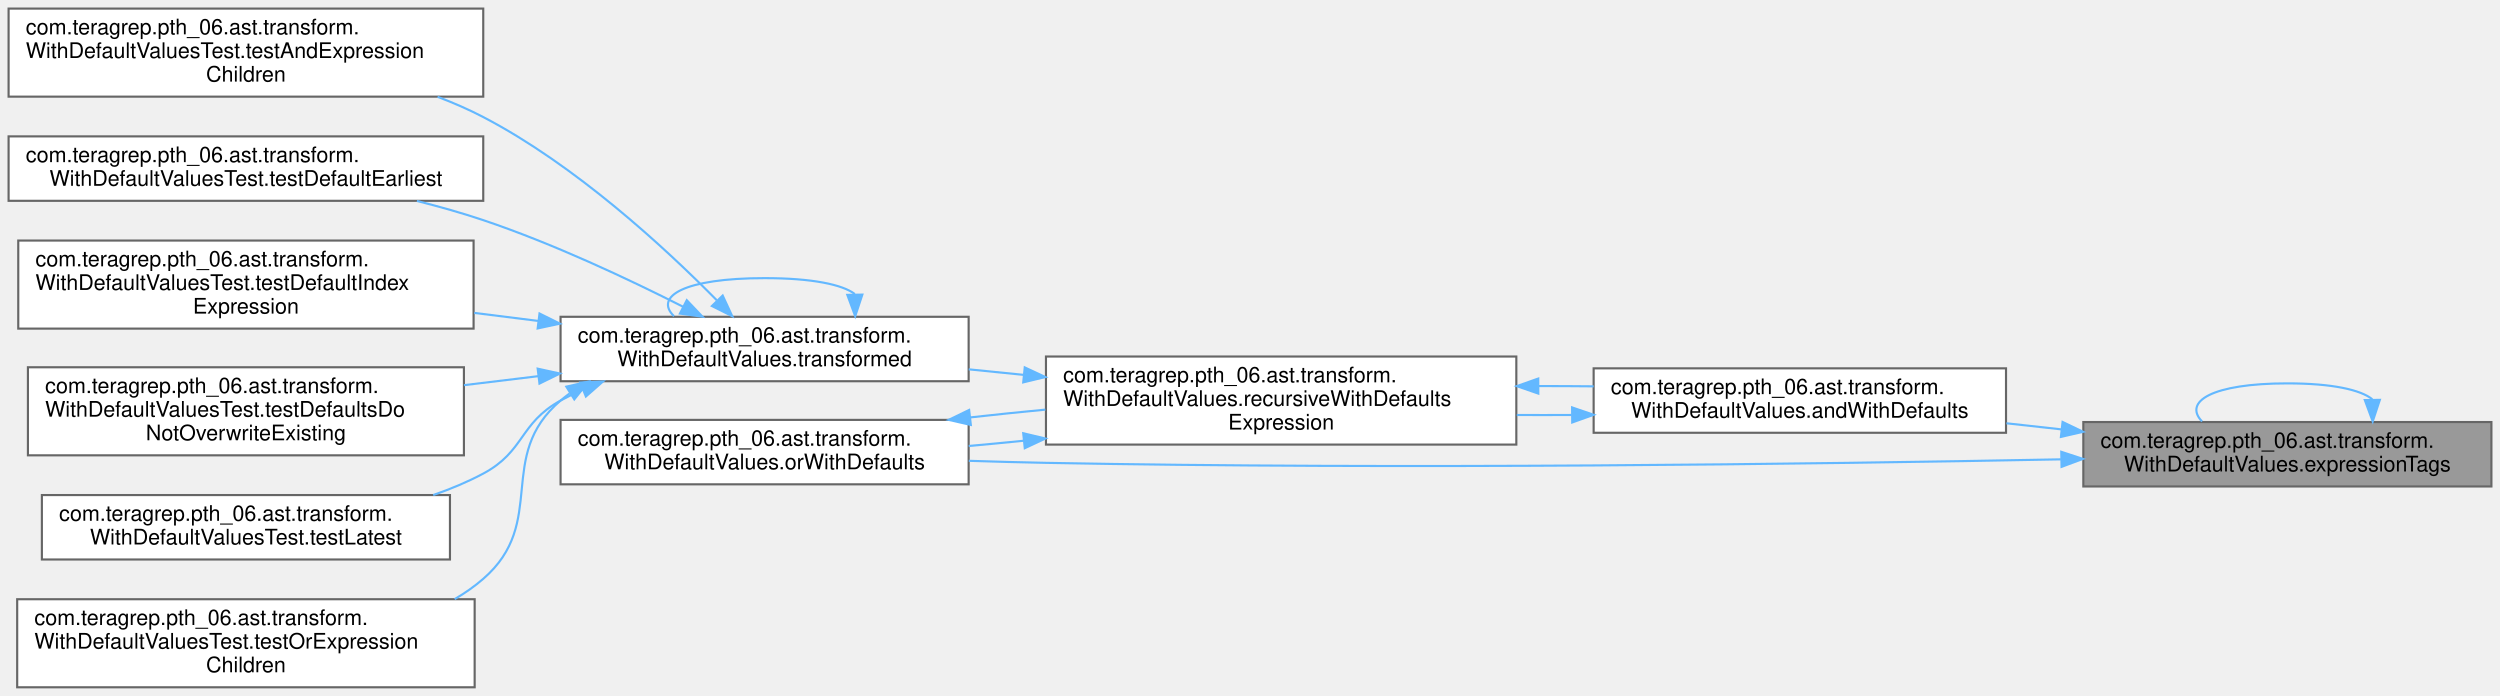
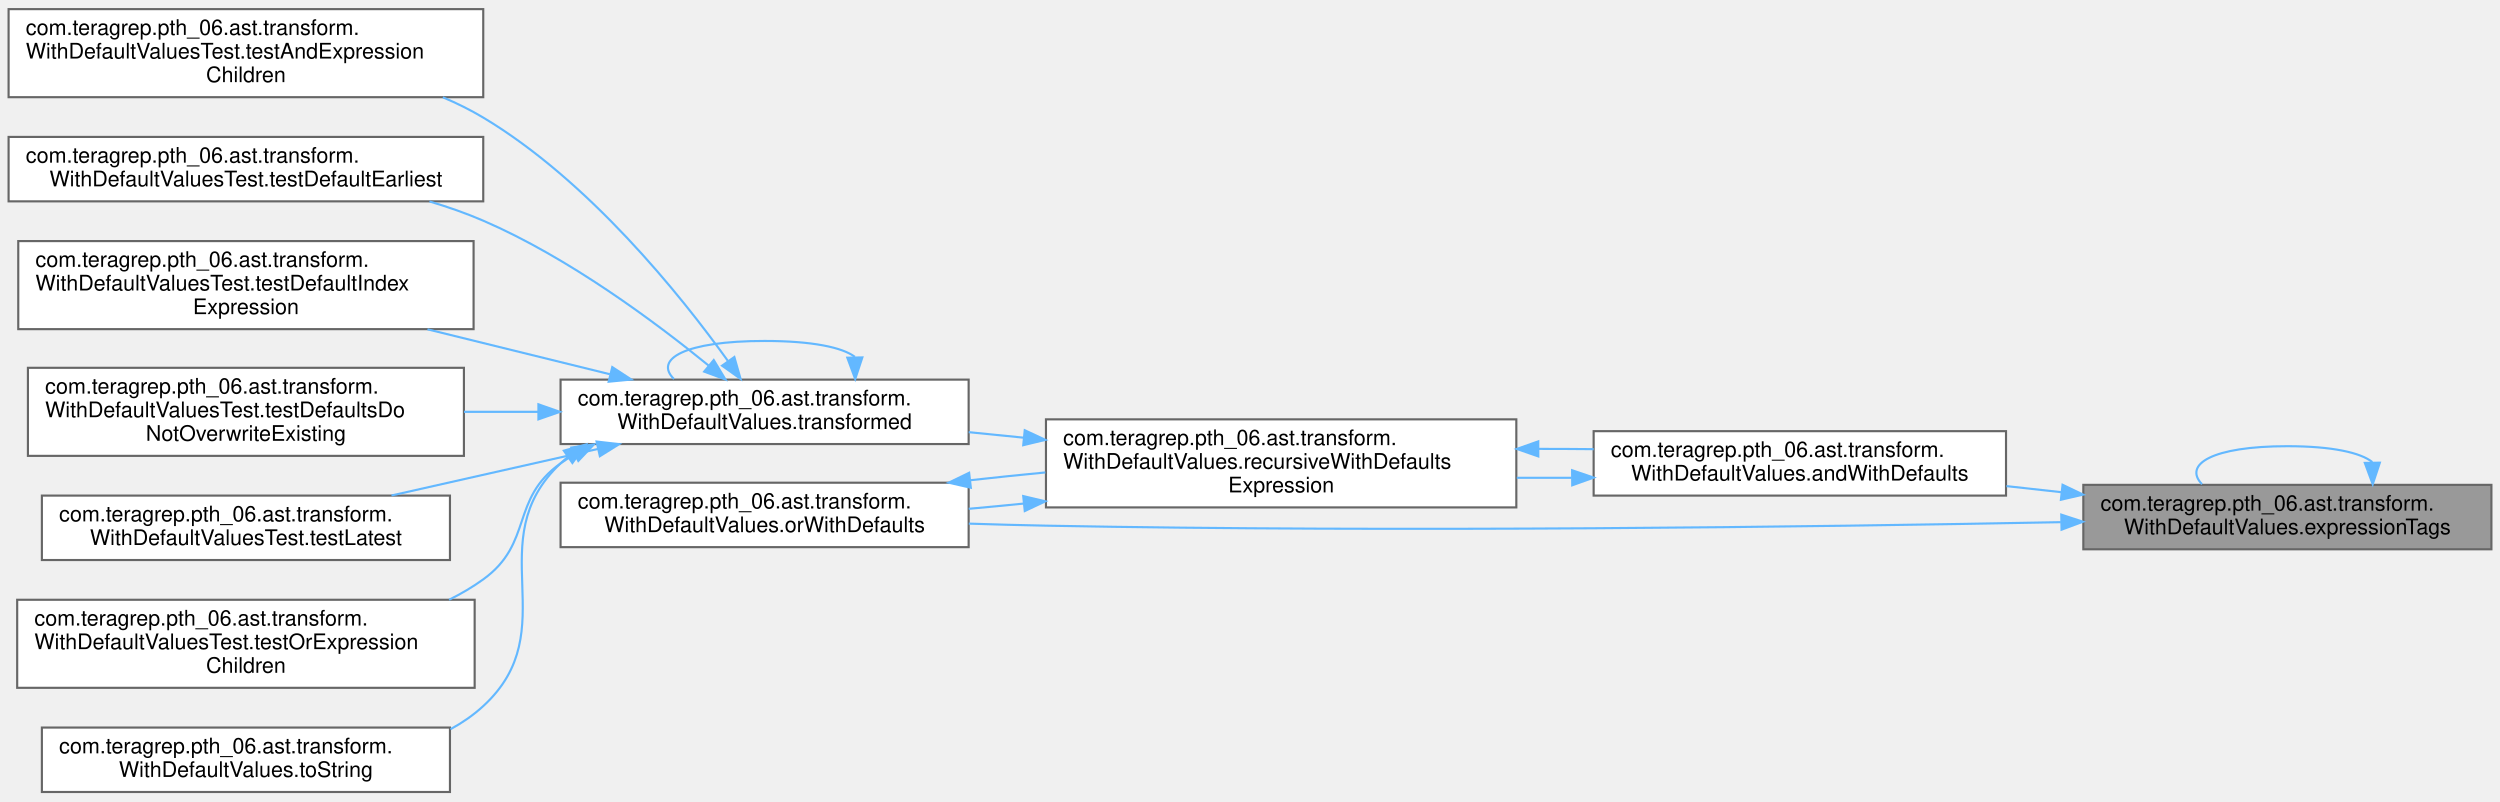
- <svg xmlns="http://www.w3.org/2000/svg" xmlns:xlink="http://www.w3.org/1999/xlink" width="1164pt" height="324pt" viewBox="0.00 0.00 1164.00 324.00">
-   <g id="graph0" class="graph" transform="scale(1 1) rotate(0) translate(4 320)">
+ <svg xmlns="http://www.w3.org/2000/svg" xmlns:xlink="http://www.w3.org/1999/xlink" width="1164pt" height="373pt" viewBox="0.00 0.00 1164.00 372.50">
+   <g id="graph0" class="graph" transform="scale(1 1) rotate(0) translate(4 368.5)">
    <g id="Node000001" class="node">
      <g id="a_Node000001">
        <a xlink:title=" ">
-           <polygon fill="#999999" stroke="#666666" points="1156,-123.5 966,-123.5 966,-93.5 1156,-93.5 1156,-123.5" />
-           <text text-anchor="start" x="974" y="-111.5" font-family="Helvetica,sans-Serif" font-size="10.00">com.teragrep.pth_06.ast.transform.</text>
-           <text text-anchor="middle" x="1061" y="-100.5" font-family="Helvetica,sans-Serif" font-size="10.00">WithDefaultValues.expressionTags</text>
-         </a>
-       </g>
-     </g>
-     <g id="edge14_Node000001_Node000001" class="edge">
-       <g id="a_edge14_Node000001_Node000001">
-         <a xlink:title=" ">
-           <path fill="none" stroke="#63b8ff" d="M1100.56,-134.1C1095.15,-138.47 1081.97,-141.5 1061,-141.5 1025.69,-141.5 1012.45,-132.91 1021.27,-123.78" />
-           <polygon fill="#63b8ff" stroke="#63b8ff" points="1104.06,-133.83 1100.73,-123.78 1097.06,-133.72 1104.06,-133.83" />
+           <polygon fill="#999999" stroke="#666666" points="1156,-143 966,-143 966,-113 1156,-113 1156,-143" />
+           <text text-anchor="start" x="974" y="-131" font-family="Helvetica,sans-Serif" font-size="10.00">com.teragrep.pth_06.ast.transform.</text>
+           <text text-anchor="middle" x="1061" y="-120" font-family="Helvetica,sans-Serif" font-size="10.00">WithDefaultValues.expressionTags</text>
+         </a>
+       </g>
+     </g>
+     <g id="edge15_Node000001_Node000001" class="edge">
+       <g id="a_edge15_Node000001_Node000001">
+         <a xlink:title=" ">
+           <path fill="none" stroke="#63b8ff" d="M1100.56,-153.6C1095.15,-157.97 1081.97,-161 1061,-161 1025.69,-161 1012.45,-152.41 1021.27,-143.28" />
+           <polygon fill="#63b8ff" stroke="#63b8ff" points="1104.06,-153.33 1100.73,-143.28 1097.06,-153.22 1104.06,-153.33" />
        </a>
      </g>
    </g>
    <g id="Node000002" class="node">
      <g id="a_Node000002">
        <a xlink:href="classcom_1_1teragrep_1_1pth__06_1_1ast_1_1transform_1_1WithDefaultValues.html#ac53e9da4d27289a430152a8b67aa7e6b" target="_top" xlink:title=" ">
-           <polygon fill="white" stroke="#666666" points="930,-148.5 738,-148.5 738,-118.5 930,-118.5 930,-148.5" />
-           <text text-anchor="start" x="746" y="-136.5" font-family="Helvetica,sans-Serif" font-size="10.00">com.teragrep.pth_06.ast.transform.</text>
-           <text text-anchor="middle" x="834" y="-125.5" font-family="Helvetica,sans-Serif" font-size="10.00">WithDefaultValues.andWithDefaults</text>
+           <polygon fill="white" stroke="#666666" points="930,-168 738,-168 738,-138 930,-138 930,-168" />
+           <text text-anchor="start" x="746" y="-156" font-family="Helvetica,sans-Serif" font-size="10.00">com.teragrep.pth_06.ast.transform.</text>
+           <text text-anchor="middle" x="834" y="-145" font-family="Helvetica,sans-Serif" font-size="10.00">WithDefaultValues.andWithDefaults</text>
        </a>
      </g>
    </g>
    <g id="edge1_Node000001_Node000002" class="edge">
      <g id="a_edge1_Node000001_Node000002">
        <a xlink:title=" ">
-           <path fill="none" stroke="#63b8ff" d="M955.87,-120.07C947.31,-121.02 938.68,-121.98 930.19,-122.92" />
-           <polygon fill="#63b8ff" stroke="#63b8ff" points="956.33,-123.54 965.88,-118.96 955.56,-116.58 956.33,-123.54" />
+           <path fill="none" stroke="#63b8ff" d="M955.87,-139.57C947.31,-140.52 938.68,-141.48 930.19,-142.42" />
+           <polygon fill="#63b8ff" stroke="#63b8ff" points="956.33,-143.04 965.88,-138.46 955.56,-136.08 956.33,-143.04" />
        </a>
      </g>
    </g>
    <g id="Node000004" class="node">
      <g id="a_Node000004">
        <a xlink:href="classcom_1_1teragrep_1_1pth__06_1_1ast_1_1transform_1_1WithDefaultValues.html#af8c587422cbf070fc6fea9aba68705d9" target="_top" xlink:title=" ">
-           <polygon fill="white" stroke="#666666" points="447,-124.5 257,-124.5 257,-94.5 447,-94.5 447,-124.5" />
-           <text text-anchor="start" x="265" y="-112.5" font-family="Helvetica,sans-Serif" font-size="10.00">com.teragrep.pth_06.ast.transform.</text>
-           <text text-anchor="middle" x="352" y="-101.5" font-family="Helvetica,sans-Serif" font-size="10.00">WithDefaultValues.orWithDefaults</text>
-         </a>
-       </g>
-     </g>
-     <g id="edge15_Node000001_Node000004" class="edge">
-       <g id="a_edge15_Node000001_Node000004">
-         <a xlink:title=" ">
-           <path fill="none" stroke="#63b8ff" d="M955.54,-106.13C839.95,-103.9 648.16,-101.33 483,-104.5 471.37,-104.72 459.16,-105.06 447.07,-105.45" />
-           <polygon fill="#63b8ff" stroke="#63b8ff" points="955.73,-109.64 965.79,-106.34 955.86,-102.64 955.73,-109.64" />
+           <polygon fill="white" stroke="#666666" points="447,-144 257,-144 257,-114 447,-114 447,-144" />
+           <text text-anchor="start" x="265" y="-132" font-family="Helvetica,sans-Serif" font-size="10.00">com.teragrep.pth_06.ast.transform.</text>
+           <text text-anchor="middle" x="352" y="-121" font-family="Helvetica,sans-Serif" font-size="10.00">WithDefaultValues.orWithDefaults</text>
+         </a>
+       </g>
+     </g>
+     <g id="edge16_Node000001_Node000004" class="edge">
+       <g id="a_edge16_Node000001_Node000004">
+         <a xlink:title=" ">
+           <path fill="none" stroke="#63b8ff" d="M955.54,-125.63C839.95,-123.4 648.16,-120.83 483,-124 471.37,-124.22 459.16,-124.56 447.07,-124.95" />
+           <polygon fill="#63b8ff" stroke="#63b8ff" points="955.73,-129.14 965.79,-125.84 955.86,-122.14 955.73,-129.14" />
        </a>
      </g>
    </g>
    <g id="Node000003" class="node">
      <g id="a_Node000003">
        <a xlink:href="classcom_1_1teragrep_1_1pth__06_1_1ast_1_1transform_1_1WithDefaultValues.html#a371bd3fba44c9f320d2b39f5e60cb82c" target="_top" xlink:title=" ">
-           <polygon fill="white" stroke="#666666" points="702,-154 483,-154 483,-113 702,-113 702,-154" />
-           <text text-anchor="start" x="491" y="-142" font-family="Helvetica,sans-Serif" font-size="10.00">com.teragrep.pth_06.ast.transform.</text>
-           <text text-anchor="start" x="491" y="-131" font-family="Helvetica,sans-Serif" font-size="10.00">WithDefaultValues.recursiveWithDefaults</text>
-           <text text-anchor="middle" x="592.5" y="-120" font-family="Helvetica,sans-Serif" font-size="10.00">Expression</text>
+           <polygon fill="white" stroke="#666666" points="702,-173.5 483,-173.5 483,-132.5 702,-132.5 702,-173.5" />
+           <text text-anchor="start" x="491" y="-161.5" font-family="Helvetica,sans-Serif" font-size="10.00">com.teragrep.pth_06.ast.transform.</text>
+           <text text-anchor="start" x="491" y="-150.5" font-family="Helvetica,sans-Serif" font-size="10.00">WithDefaultValues.recursiveWithDefaults</text>
+           <text text-anchor="middle" x="592.5" y="-139.5" font-family="Helvetica,sans-Serif" font-size="10.00">Expression</text>
        </a>
      </g>
    </g>
    <g id="edge2_Node000002_Node000003" class="edge">
      <g id="a_edge2_Node000002_Node000003">
        <a xlink:title=" ">
-           <path fill="none" stroke="#63b8ff" d="M727.73,-126.79C719.27,-126.74 710.71,-126.74 702.22,-126.78" />
-           <polygon fill="#63b8ff" stroke="#63b8ff" points="727.97,-130.3 738,-126.88 728.03,-123.3 727.97,-130.3" />
+           <path fill="none" stroke="#63b8ff" d="M727.73,-146.29C719.27,-146.24 710.71,-146.24 702.22,-146.28" />
+           <polygon fill="#63b8ff" stroke="#63b8ff" points="727.97,-149.8 738,-146.38 728.03,-142.8 727.97,-149.8" />
        </a>
      </g>
    </g>
    <g id="edge3_Node000003_Node000002" class="edge">
      <g id="a_edge3_Node000003_Node000002">
        <a xlink:title=" ">
-           <path fill="none" stroke="#63b8ff" d="M712.32,-140.25C720.93,-140.25 729.55,-140.21 738,-140.12" />
-           <polygon fill="#63b8ff" stroke="#63b8ff" points="712.23,-136.75 702.22,-140.22 712.21,-143.75 712.23,-136.75" />
+           <path fill="none" stroke="#63b8ff" d="M712.32,-159.75C720.93,-159.75 729.55,-159.71 738,-159.62" />
+           <polygon fill="#63b8ff" stroke="#63b8ff" points="712.23,-156.25 702.22,-159.72 712.21,-163.25 712.23,-156.25" />
        </a>
      </g>
    </g>
    <g id="edge4_Node000003_Node000004" class="edge">
      <g id="a_edge4_Node000003_Node000004">
        <a xlink:title=" ">
-           <path fill="none" stroke="#63b8ff" d="M472.64,-114.79C464.05,-113.92 455.45,-113.1 447.03,-112.35" />
-           <polygon fill="#63b8ff" stroke="#63b8ff" points="472.41,-118.28 482.72,-115.83 473.13,-111.32 472.41,-118.28" />
+           <path fill="none" stroke="#63b8ff" d="M472.64,-134.29C464.05,-133.42 455.45,-132.6 447.03,-131.85" />
+           <polygon fill="#63b8ff" stroke="#63b8ff" points="472.41,-137.78 482.72,-135.33 473.13,-130.82 472.41,-137.78" />
        </a>
      </g>
    </g>
    <g id="Node000005" class="node">
      <g id="a_Node000005">
        <a xlink:href="classcom_1_1teragrep_1_1pth__06_1_1ast_1_1transform_1_1WithDefaultValues.html#a3cd2907c54910cabd6d8cb52ff49215f" target="_top" xlink:title=" ">
-           <polygon fill="white" stroke="#666666" points="447,-172.5 257,-172.5 257,-142.5 447,-142.5 447,-172.5" />
-           <text text-anchor="start" x="265" y="-160.5" font-family="Helvetica,sans-Serif" font-size="10.00">com.teragrep.pth_06.ast.transform.</text>
-           <text text-anchor="middle" x="352" y="-149.5" font-family="Helvetica,sans-Serif" font-size="10.00">WithDefaultValues.transformed</text>
+           <polygon fill="white" stroke="#666666" points="447,-192 257,-192 257,-162 447,-162 447,-192" />
+           <text text-anchor="start" x="265" y="-180" font-family="Helvetica,sans-Serif" font-size="10.00">com.teragrep.pth_06.ast.transform.</text>
+           <text text-anchor="middle" x="352" y="-169" font-family="Helvetica,sans-Serif" font-size="10.00">WithDefaultValues.transformed</text>
        </a>
      </g>
    </g>
    <g id="edge6_Node000003_Node000005" class="edge">
      <g id="a_edge6_Node000003_Node000005">
        <a xlink:title=" ">
-           <path fill="none" stroke="#63b8ff" d="M472.64,-145.46C464.05,-146.33 455.45,-147.19 447.03,-148.04" />
-           <polygon fill="#63b8ff" stroke="#63b8ff" points="473.12,-148.93 482.72,-144.45 472.42,-141.97 473.12,-148.93" />
+           <path fill="none" stroke="#63b8ff" d="M472.64,-164.96C464.05,-165.83 455.45,-166.69 447.03,-167.54" />
+           <polygon fill="#63b8ff" stroke="#63b8ff" points="473.12,-168.43 482.72,-163.95 472.42,-161.47 473.12,-168.43" />
        </a>
      </g>
    </g>
    <g id="edge5_Node000004_Node000003" class="edge">
      <g id="a_edge5_Node000004_Node000003">
        <a xlink:title=" ">
-           <path fill="none" stroke="#63b8ff" d="M447.7,-125.65C459.21,-126.93 471.03,-128.16 482.72,-129.28" />
-           <polygon fill="#63b8ff" stroke="#63b8ff" points="448.02,-122.16 437.69,-124.51 447.23,-129.12 448.02,-122.16" />
-         </a>
-       </g>
-     </g>
-     <g id="edge13_Node000005_Node000005" class="edge">
-       <g id="a_edge13_Node000005_Node000005">
-         <a xlink:title=" ">
-           <path fill="none" stroke="#63b8ff" d="M394.01,-183.1C388.27,-187.47 374.27,-190.5 352,-190.5 314.5,-190.5 300.44,-181.91 309.81,-172.78" />
-           <polygon fill="#63b8ff" stroke="#63b8ff" points="397.51,-182.83 394.19,-172.78 390.51,-182.71 397.51,-182.83" />
+           <path fill="none" stroke="#63b8ff" d="M447.7,-145.15C459.21,-146.43 471.03,-147.66 482.72,-148.78" />
+           <polygon fill="#63b8ff" stroke="#63b8ff" points="448.02,-141.66 437.69,-144.01 447.23,-148.62 448.02,-141.66" />
+         </a>
+       </g>
+     </g>
+     <g id="edge14_Node000005_Node000005" class="edge">
+       <g id="a_edge14_Node000005_Node000005">
+         <a xlink:title=" ">
+           <path fill="none" stroke="#63b8ff" d="M394.01,-202.6C388.27,-206.97 374.27,-210 352,-210 314.5,-210 300.44,-201.41 309.81,-192.28" />
+           <polygon fill="#63b8ff" stroke="#63b8ff" points="397.51,-202.33 394.19,-192.28 390.51,-202.21 397.51,-202.33" />
        </a>
      </g>
    </g>
    <g id="Node000006" class="node">
      <g id="a_Node000006">
        <a xlink:href="classcom_1_1teragrep_1_1pth__06_1_1ast_1_1transform_1_1WithDefaultValuesTest.html#a233224ccea116a4325d533bb23639f57" target="_top" xlink:title=" ">
-           <polygon fill="white" stroke="#666666" points="221,-316 0,-316 0,-275 221,-275 221,-316" />
-           <text text-anchor="start" x="8" y="-304" font-family="Helvetica,sans-Serif" font-size="10.00">com.teragrep.pth_06.ast.transform.</text>
-           <text text-anchor="start" x="8" y="-293" font-family="Helvetica,sans-Serif" font-size="10.00">WithDefaultValuesTest.testAndExpression</text>
-           <text text-anchor="middle" x="110.5" y="-282" font-family="Helvetica,sans-Serif" font-size="10.00">Children</text>
+           <polygon fill="white" stroke="#666666" points="221,-364.5 0,-364.5 0,-323.5 221,-323.5 221,-364.5" />
+           <text text-anchor="start" x="8" y="-352.5" font-family="Helvetica,sans-Serif" font-size="10.00">com.teragrep.pth_06.ast.transform.</text>
+           <text text-anchor="start" x="8" y="-341.5" font-family="Helvetica,sans-Serif" font-size="10.00">WithDefaultValuesTest.testAndExpression</text>
+           <text text-anchor="middle" x="110.5" y="-330.5" font-family="Helvetica,sans-Serif" font-size="10.00">Children</text>
        </a>
      </g>
    </g>
    <g id="edge7_Node000005_Node000006" class="edge">
      <g id="a_edge7_Node000005_Node000006">
        <a xlink:title=" ">
-           <path fill="none" stroke="#63b8ff" d="M329.73,-180.2C305.59,-204.67 263.97,-243.11 221,-265.5 214.27,-269.01 207.09,-272.14 199.74,-274.92" />
-           <polygon fill="#63b8ff" stroke="#63b8ff" points="332.48,-182.4 336.93,-172.78 327.46,-177.52 332.48,-182.4" />
+           <path fill="none" stroke="#63b8ff" d="M334.88,-200.75C312.78,-231.48 270.16,-284.57 221,-314 215.08,-317.54 208.73,-320.68 202.19,-323.45" />
+           <polygon fill="#63b8ff" stroke="#63b8ff" points="337.91,-202.53 340.81,-192.34 332.19,-198.49 337.91,-202.53" />
        </a>
      </g>
    </g>
    <g id="Node000007" class="node">
      <g id="a_Node000007">
        <a xlink:href="classcom_1_1teragrep_1_1pth__06_1_1ast_1_1transform_1_1WithDefaultValuesTest.html#ac16dde1dbe11d8ceb7d2f66f569fa095" target="_top" xlink:title=" ">
-           <polygon fill="white" stroke="#666666" points="221,-256.5 0,-256.5 0,-226.5 221,-226.5 221,-256.5" />
-           <text text-anchor="start" x="8" y="-244.5" font-family="Helvetica,sans-Serif" font-size="10.00">com.teragrep.pth_06.ast.transform.</text>
-           <text text-anchor="middle" x="110.5" y="-233.5" font-family="Helvetica,sans-Serif" font-size="10.00">WithDefaultValuesTest.testDefaultEarliest</text>
+           <polygon fill="white" stroke="#666666" points="221,-305 0,-305 0,-275 221,-275 221,-305" />
+           <text text-anchor="start" x="8" y="-293" font-family="Helvetica,sans-Serif" font-size="10.00">com.teragrep.pth_06.ast.transform.</text>
+           <text text-anchor="middle" x="110.5" y="-282" font-family="Helvetica,sans-Serif" font-size="10.00">WithDefaultValuesTest.testDefaultEarliest</text>
        </a>
      </g>
    </g>
    <g id="edge8_Node000005_Node000007" class="edge">
      <g id="a_edge8_Node000005_Node000007">
        <a xlink:title=" ">
-           <path fill="none" stroke="#63b8ff" d="M314.11,-177.14C288.55,-190.09 253.42,-206.61 221,-217.5 211.13,-220.82 200.6,-223.79 190.12,-226.43" />
-           <polygon fill="#63b8ff" stroke="#63b8ff" points="315.76,-180.23 323.07,-172.55 312.57,-174 315.76,-180.23" />
+           <path fill="none" stroke="#63b8ff" d="M325.93,-198.55C300.95,-218.92 260.7,-248.84 221,-266 213.05,-269.44 204.56,-272.4 195.95,-274.96" />
+           <polygon fill="#63b8ff" stroke="#63b8ff" points="328.32,-201.12 333.79,-192.05 323.86,-195.73 328.32,-201.12" />
        </a>
      </g>
    </g>
    <g id="Node000008" class="node">
      <g id="a_Node000008">
        <a xlink:href="classcom_1_1teragrep_1_1pth__06_1_1ast_1_1transform_1_1WithDefaultValuesTest.html#ab174088e0621303a1257586f63107e8b" target="_top" xlink:title=" ">
-           <polygon fill="white" stroke="#666666" points="216.5,-208 4.5,-208 4.5,-167 216.5,-167 216.5,-208" />
-           <text text-anchor="start" x="12.5" y="-196" font-family="Helvetica,sans-Serif" font-size="10.00">com.teragrep.pth_06.ast.transform.</text>
-           <text text-anchor="start" x="12.5" y="-185" font-family="Helvetica,sans-Serif" font-size="10.00">WithDefaultValuesTest.testDefaultIndex</text>
-           <text text-anchor="middle" x="110.5" y="-174" font-family="Helvetica,sans-Serif" font-size="10.00">Expression</text>
+           <polygon fill="white" stroke="#666666" points="216.5,-256.5 4.5,-256.5 4.5,-215.5 216.5,-215.5 216.5,-256.5" />
+           <text text-anchor="start" x="12.5" y="-244.5" font-family="Helvetica,sans-Serif" font-size="10.00">com.teragrep.pth_06.ast.transform.</text>
+           <text text-anchor="start" x="12.5" y="-233.5" font-family="Helvetica,sans-Serif" font-size="10.00">WithDefaultValuesTest.testDefaultIndex</text>
+           <text text-anchor="middle" x="110.5" y="-222.5" font-family="Helvetica,sans-Serif" font-size="10.00">Expression</text>
        </a>
      </g>
    </g>
    <g id="edge9_Node000005_Node000008" class="edge">
      <g id="a_edge9_Node000005_Node000008">
        <a xlink:title=" ">
-           <path fill="none" stroke="#63b8ff" d="M246.49,-170.59C236.64,-171.82 226.66,-173.08 216.81,-174.31" />
-           <polygon fill="#63b8ff" stroke="#63b8ff" points="247.2,-174.03 256.69,-169.31 246.33,-167.08 247.2,-174.03" />
+           <path fill="none" stroke="#63b8ff" d="M279.93,-194.51C253.27,-201.08 222.72,-208.6 195.03,-215.42" />
+           <polygon fill="#63b8ff" stroke="#63b8ff" points="281.07,-197.83 289.94,-192.04 279.4,-191.03 281.07,-197.83" />
        </a>
      </g>
    </g>
    <g id="Node000009" class="node">
      <g id="a_Node000009">
        <a xlink:href="classcom_1_1teragrep_1_1pth__06_1_1ast_1_1transform_1_1WithDefaultValuesTest.html#acb45ad457a3b9de406a5227c5f544a6f" target="_top" xlink:title=" ">
-           <polygon fill="white" stroke="#666666" points="212,-149 9,-149 9,-108 212,-108 212,-149" />
-           <text text-anchor="start" x="17" y="-137" font-family="Helvetica,sans-Serif" font-size="10.00">com.teragrep.pth_06.ast.transform.</text>
-           <text text-anchor="start" x="17" y="-126" font-family="Helvetica,sans-Serif" font-size="10.00">WithDefaultValuesTest.testDefaultsDo</text>
-           <text text-anchor="middle" x="110.5" y="-115" font-family="Helvetica,sans-Serif" font-size="10.00">NotOverwriteExisting</text>
+           <polygon fill="white" stroke="#666666" points="212,-197.5 9,-197.5 9,-156.5 212,-156.5 212,-197.5" />
+           <text text-anchor="start" x="17" y="-185.5" font-family="Helvetica,sans-Serif" font-size="10.00">com.teragrep.pth_06.ast.transform.</text>
+           <text text-anchor="start" x="17" y="-174.5" font-family="Helvetica,sans-Serif" font-size="10.00">WithDefaultValuesTest.testDefaultsDo</text>
+           <text text-anchor="middle" x="110.5" y="-163.5" font-family="Helvetica,sans-Serif" font-size="10.00">NotOverwriteExisting</text>
        </a>
      </g>
    </g>
    <g id="edge10_Node000005_Node000009" class="edge">
      <g id="a_edge10_Node000005_Node000009">
        <a xlink:title=" ">
-           <path fill="none" stroke="#63b8ff" d="M246.65,-144.86C235.16,-143.47 223.48,-142.06 212.04,-140.67" />
-           <polygon fill="#63b8ff" stroke="#63b8ff" points="246.34,-148.35 256.69,-146.08 247.18,-141.4 246.34,-148.35" />
+           <path fill="none" stroke="#63b8ff" d="M246.65,-177C235.16,-177 223.48,-177 212.04,-177" />
+           <polygon fill="#63b8ff" stroke="#63b8ff" points="246.69,-180.5 256.69,-177 246.69,-173.5 246.69,-180.5" />
        </a>
      </g>
    </g>
    <g id="Node000010" class="node">
      <g id="a_Node000010">
        <a xlink:href="classcom_1_1teragrep_1_1pth__06_1_1ast_1_1transform_1_1WithDefaultValuesTest.html#a820fe25e5b150406466c6ab722ee3916" target="_top" xlink:title=" ">
-           <polygon fill="white" stroke="#666666" points="205.5,-89.5 15.5,-89.5 15.5,-59.5 205.5,-59.5 205.5,-89.5" />
-           <text text-anchor="start" x="23.5" y="-77.5" font-family="Helvetica,sans-Serif" font-size="10.00">com.teragrep.pth_06.ast.transform.</text>
-           <text text-anchor="middle" x="110.5" y="-66.5" font-family="Helvetica,sans-Serif" font-size="10.00">WithDefaultValuesTest.testLatest</text>
+           <polygon fill="white" stroke="#666666" points="205.5,-138 15.5,-138 15.5,-108 205.5,-108 205.5,-138" />
+           <text text-anchor="start" x="23.5" y="-126" font-family="Helvetica,sans-Serif" font-size="10.00">com.teragrep.pth_06.ast.transform.</text>
+           <text text-anchor="middle" x="110.5" y="-115" font-family="Helvetica,sans-Serif" font-size="10.00">WithDefaultValuesTest.testLatest</text>
        </a>
      </g>
    </g>
    <g id="edge11_Node000005_Node000010" class="edge">
      <g id="a_edge11_Node000005_Node000010">
        <a xlink:title=" ">
-           <path fill="none" stroke="#63b8ff" d="M267.25,-138.55C263.72,-136.99 260.29,-135.31 257,-133.5 237.72,-122.88 240.41,-109.87 221,-99.5 213.69,-95.6 205.79,-92.3 197.7,-89.51" />
-           <polygon fill="#63b8ff" stroke="#63b8ff" points="266.17,-141.89 276.75,-142.38 268.79,-135.39 266.17,-141.89" />
+           <path fill="none" stroke="#63b8ff" d="M274.41,-159.73C243.49,-152.76 208.13,-144.79 178.27,-138.05" />
+           <polygon fill="#63b8ff" stroke="#63b8ff" points="273.76,-163.17 284.29,-161.96 275.3,-156.34 273.76,-163.17" />
        </a>
      </g>
    </g>
    <g id="Node000011" class="node">
      <g id="a_Node000011">
        <a xlink:href="classcom_1_1teragrep_1_1pth__06_1_1ast_1_1transform_1_1WithDefaultValuesTest.html#a4dced6e16be7521206c7dabadc0b977a" target="_top" xlink:title=" ">
-           <polygon fill="white" stroke="#666666" points="217,-41 4,-41 4,0 217,0 217,-41" />
-           <text text-anchor="start" x="12" y="-29" font-family="Helvetica,sans-Serif" font-size="10.00">com.teragrep.pth_06.ast.transform.</text>
-           <text text-anchor="start" x="12" y="-18" font-family="Helvetica,sans-Serif" font-size="10.00">WithDefaultValuesTest.testOrExpression</text>
-           <text text-anchor="middle" x="110.5" y="-7" font-family="Helvetica,sans-Serif" font-size="10.00">Children</text>
+           <polygon fill="white" stroke="#666666" points="217,-89.5 4,-89.5 4,-48.5 217,-48.5 217,-89.5" />
+           <text text-anchor="start" x="12" y="-77.5" font-family="Helvetica,sans-Serif" font-size="10.00">com.teragrep.pth_06.ast.transform.</text>
+           <text text-anchor="start" x="12" y="-66.5" font-family="Helvetica,sans-Serif" font-size="10.00">WithDefaultValuesTest.testOrExpression</text>
+           <text text-anchor="middle" x="110.5" y="-55.5" font-family="Helvetica,sans-Serif" font-size="10.00">Children</text>
        </a>
      </g>
    </g>
    <g id="edge12_Node000005_Node000011" class="edge">
      <g id="a_edge12_Node000005_Node000011">
        <a xlink:title=" ">
-           <path fill="none" stroke="#63b8ff" d="M261.24,-136.83C259.78,-135.77 258.37,-134.66 257,-133.5 226.4,-107.42 251.38,-76.85 221,-50.5 216.91,-46.95 212.43,-43.81 207.69,-41.05" />
-           <polygon fill="#63b8ff" stroke="#63b8ff" points="259.68,-139.98 270.01,-142.32 263.39,-134.05 259.68,-139.98" />
+           <path fill="none" stroke="#63b8ff" d="M263.55,-157.2C261.29,-155.89 259.1,-154.49 257,-153 233.46,-136.33 244.39,-115.88 221,-99 216.05,-95.42 210.68,-92.27 205.09,-89.5" />
+           <polygon fill="#63b8ff" stroke="#63b8ff" points="262.05,-160.37 272.55,-161.84 265.26,-154.15 262.05,-160.37" />
+         </a>
+       </g>
+     </g>
+     <g id="Node000012" class="node">
+       <g id="a_Node000012">
+         <a xlink:href="classcom_1_1teragrep_1_1pth__06_1_1ast_1_1transform_1_1WithDefaultValues.html#a2d35e1274d6d71f04699951bbee270e2" target="_top" xlink:title=" ">
+           <polygon fill="white" stroke="#666666" points="205.5,-30 15.5,-30 15.5,0 205.5,0 205.5,-30" />
+           <text text-anchor="start" x="23.5" y="-18" font-family="Helvetica,sans-Serif" font-size="10.00">com.teragrep.pth_06.ast.transform.</text>
+           <text text-anchor="middle" x="110.5" y="-7" font-family="Helvetica,sans-Serif" font-size="10.00">WithDefaultValues.toString</text>
+         </a>
+       </g>
+     </g>
+     <g id="edge13_Node000005_Node000012" class="edge">
+       <g id="a_edge13_Node000005_Node000012">
+         <a xlink:title=" ">
+           <path fill="none" stroke="#63b8ff" d="M260.44,-156.01C259.26,-155.05 258.11,-154.05 257,-153 218.66,-116.83 259.8,-75.67 221,-40 216.41,-35.78 211.25,-32.22 205.74,-29.23" />
+           <polygon fill="#63b8ff" stroke="#63b8ff" points="258.52,-158.93 268.73,-161.76 262.51,-153.18 258.52,-158.93" />
        </a>
      </g>
    </g>
  </g>
</svg>
